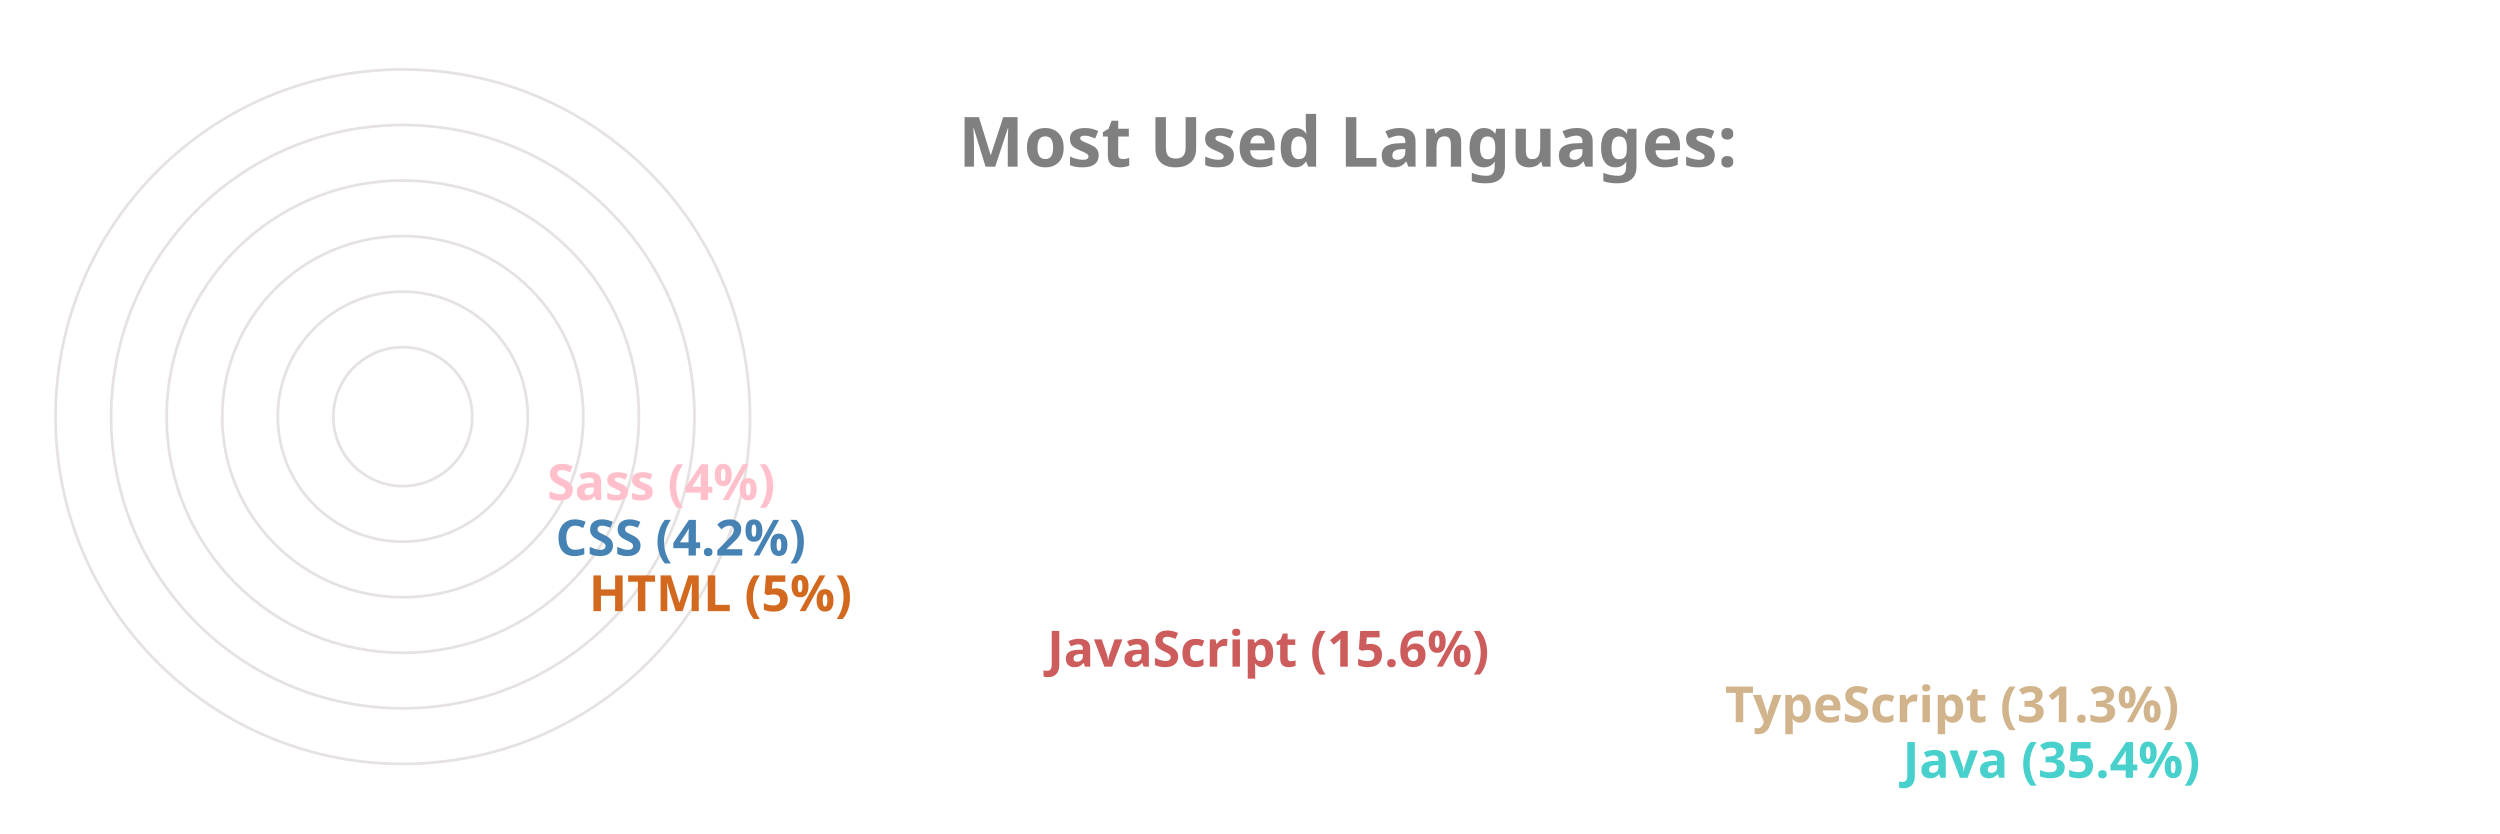
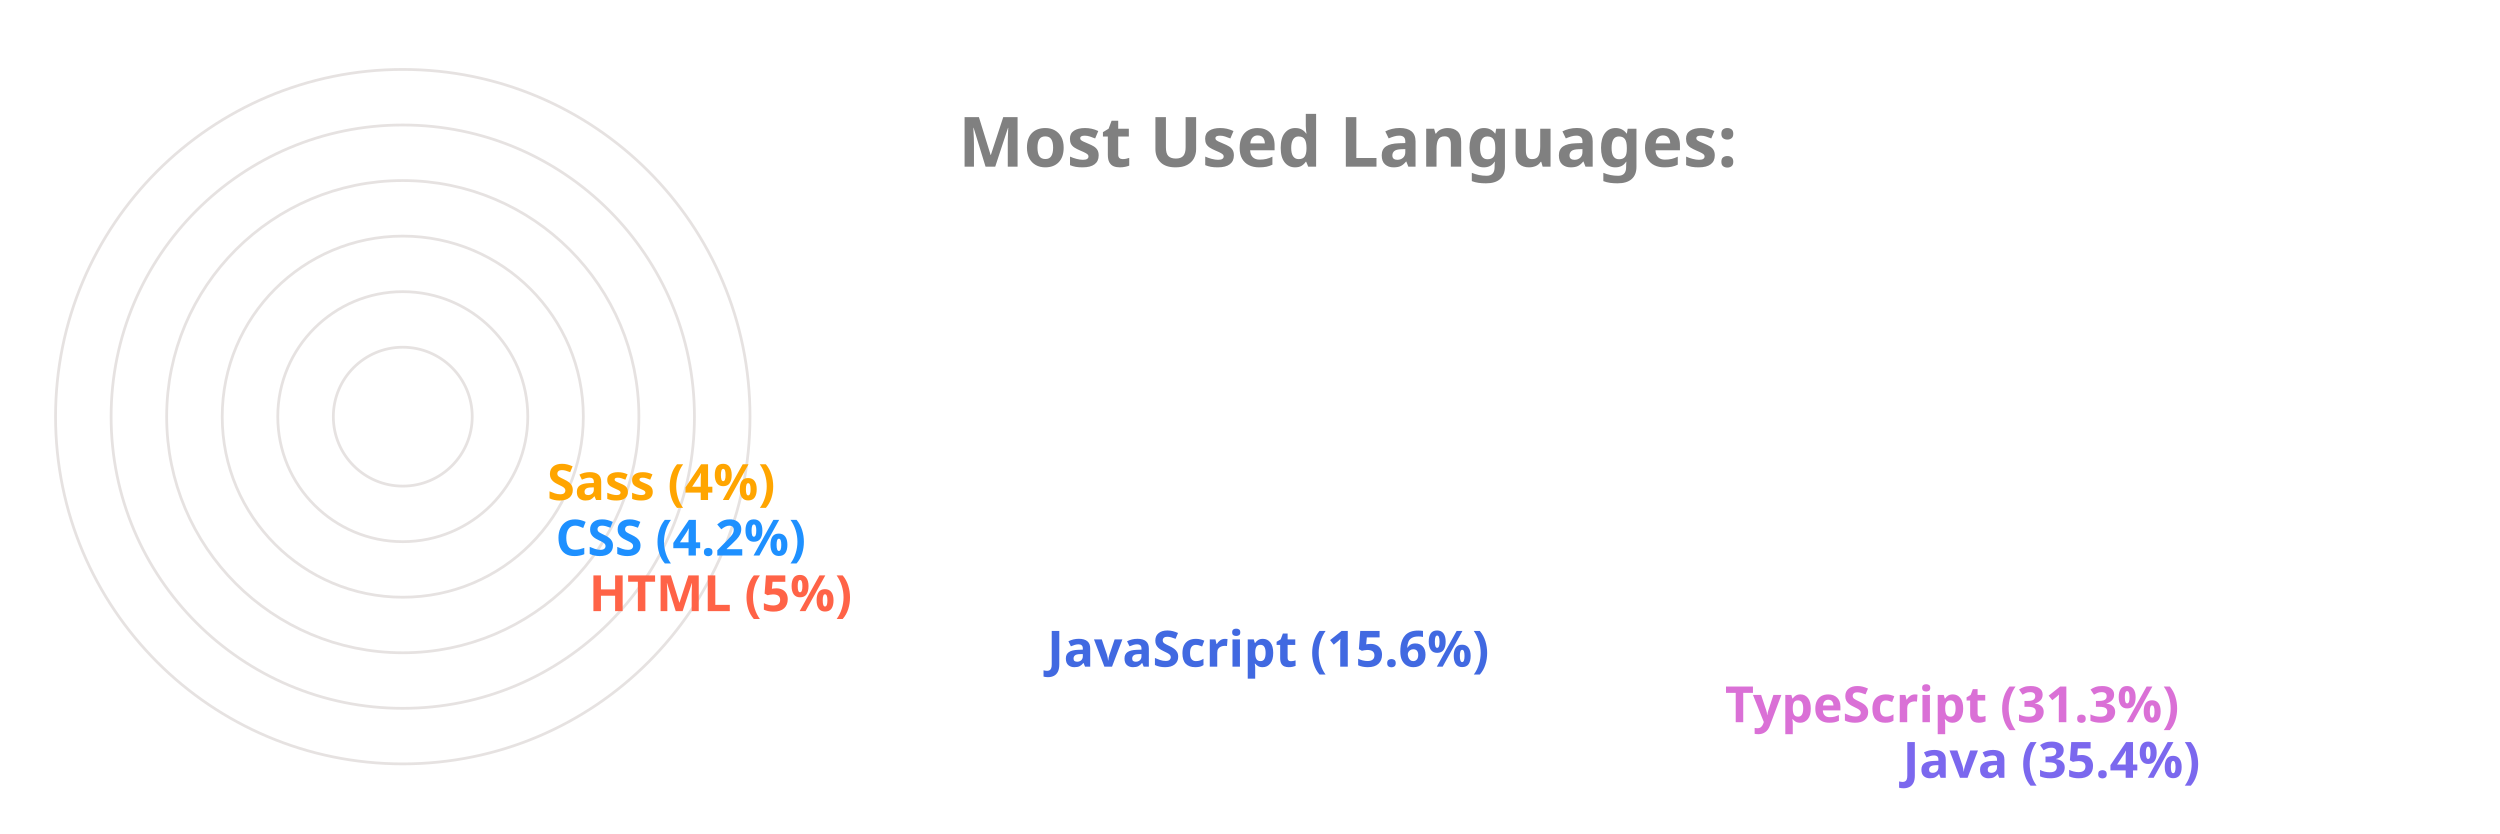
<svg xmlns="http://www.w3.org/2000/svg" viewBox="0 0 650 300" height="200px" width="600px">
  <style>
		.label {
			font: bold 25px sans-serif;
			color: #404040;
			-webkit-text-stroke: 1px white;
	  	}
		.name {
			font: bold 18px sans-serif;
			color: #404040;
	  	}

		.line {
			stroke-dasharray: 1000;
			stroke-dashoffset: 1000;
			animation: dash 3.5s ease-in-out forwards;	
			animation-iteration-count: infinite;
			animation-direction: alternate-reverse;
		}

		.path {
			stroke-dasharray: 1000;
			stroke-dashoffset: 1000;
			animation: dash 3.5s ease-in-out forwards;	
			animation-iteration-count: infinite;
			animation-direction: alternate-reverse;
		}
		  
		@keyframes dash {
			to {
				stroke-dashoffset: 0;
			}
		}

	</style>
  <g stroke="#E6E2E1" fill="none" stroke-width="1">
    <circle cx="20" cy="150" r="125" />
    <circle cx="20" cy="150" r="105" />
    <circle cx="20" cy="150" r="85" />
    <circle cx="20" cy="150" r="65" />
    <circle cx="20" cy="150" r="45" />
    <circle cx="20" cy="150" r="25" />
  </g>
  <g fill="none" stroke-width="20" class="line">
-     <line x2="550" y2="275" x1="20" y1="275" stroke="MediumTurquoise" />
-     <line x2="486" y2="255" x1="20" y1="255" stroke="Tan" />
-     <line x2="242" y2="235" x1="20" y1="235" stroke="IndianRed" />
-     <line x2="77" y2="215" x1="20" y1="215" stroke="Chocolate" />
-     <line x2="65" y2="195" x1="20" y1="195" stroke="SteelBlue" />
-     <line x2="62" y2="175" x1="20" y1="175" stroke="Pink" />
+     <line x2="550" y2="275" x1="20" y1="275" stroke="MediumSlateBlue" />
+     <line x2="486" y2="255" x1="20" y1="255" stroke="Orchid" />
+     <line x2="242" y2="235" x1="20" y1="235" stroke="RoyalBlue" />
+     <line x2="77" y2="215" x1="20" y1="215" stroke="Tomato" />
+     <line x2="65" y2="195" x1="20" y1="195" stroke="DodgerBlue" />
+     <line x2="62" y2="175" x1="20" y1="175" stroke="Orange" />
  </g>
  <g fill="none" stroke-width="20" stroke-linecap="round" class="path">
-     <path d="M 20 275 A 125 125 45 0 1 -82 78" stroke="MediumTurquoise" />
-     <path d="M 20 255 A 105 105 45 0 1 -70 95" stroke="Tan" />
-     <path d="M 20 235 A 85 85 45 0 1 -61 126" stroke="IndianRed" />
-     <path d="M 20 215 A 65 65 45 0 1 -44 144" stroke="Chocolate" />
-     <path d="M 20 195 A 45 45 45 0 1 -24 146" stroke="SteelBlue" />
-     <path d="M 20 175 A 25 25 45 0 1 -4 148" stroke="Pink" />
+     <path d="M 20 275 A 125 125 45 0 1 -82 78" stroke="MediumSlateBlue" />
+     <path d="M 20 255 A 105 105 45 0 1 -70 95" stroke="Orchid" />
+     <path d="M 20 235 A 85 85 45 0 1 -61 126" stroke="RoyalBlue" />
+     <path d="M 20 215 A 65 65 45 0 1 -44 144" stroke="Tomato" />
+     <path d="M 20 195 A 45 45 45 0 1 -24 146" stroke="DodgerBlue" />
+     <path d="M 20 175 A 25 25 45 0 1 -4 148" stroke="Orange" />
  </g>
  <g class="name">
-     <text x="560" y="280" fill="MediumTurquoise">Java (35.4%)</text>
-     <text x="496" y="260" fill="Tan">TypeScript (31.3%)</text>
-     <text x="252" y="240" fill="IndianRed">JavaScript (15.6%)</text>
-     <text x="87" y="220" fill="Chocolate">HTML (5%)</text>
-     <text x="75" y="200" fill="SteelBlue">CSS (4.2%)</text>
-     <text x="72" y="180" fill="Pink">Sass (4%)</text>
+     <text x="560" y="280" fill="MediumSlateBlue">Java (35.4%)</text>
+     <text x="496" y="260" fill="Orchid">TypeScript (31.3%)</text>
+     <text x="252" y="240" fill="RoyalBlue">JavaScript (15.6%)</text>
+     <text x="87" y="220" fill="Tomato">HTML (5%)</text>
+     <text x="75" y="200" fill="DodgerBlue">CSS (4.2%)</text>
+     <text x="72" y="180" fill="Orange">Sass (4%)</text>
  </g>
  <g class="label">
    <text x="220" y="60" fill="grey">Most Used Languages:</text>
  </g>
</svg>
